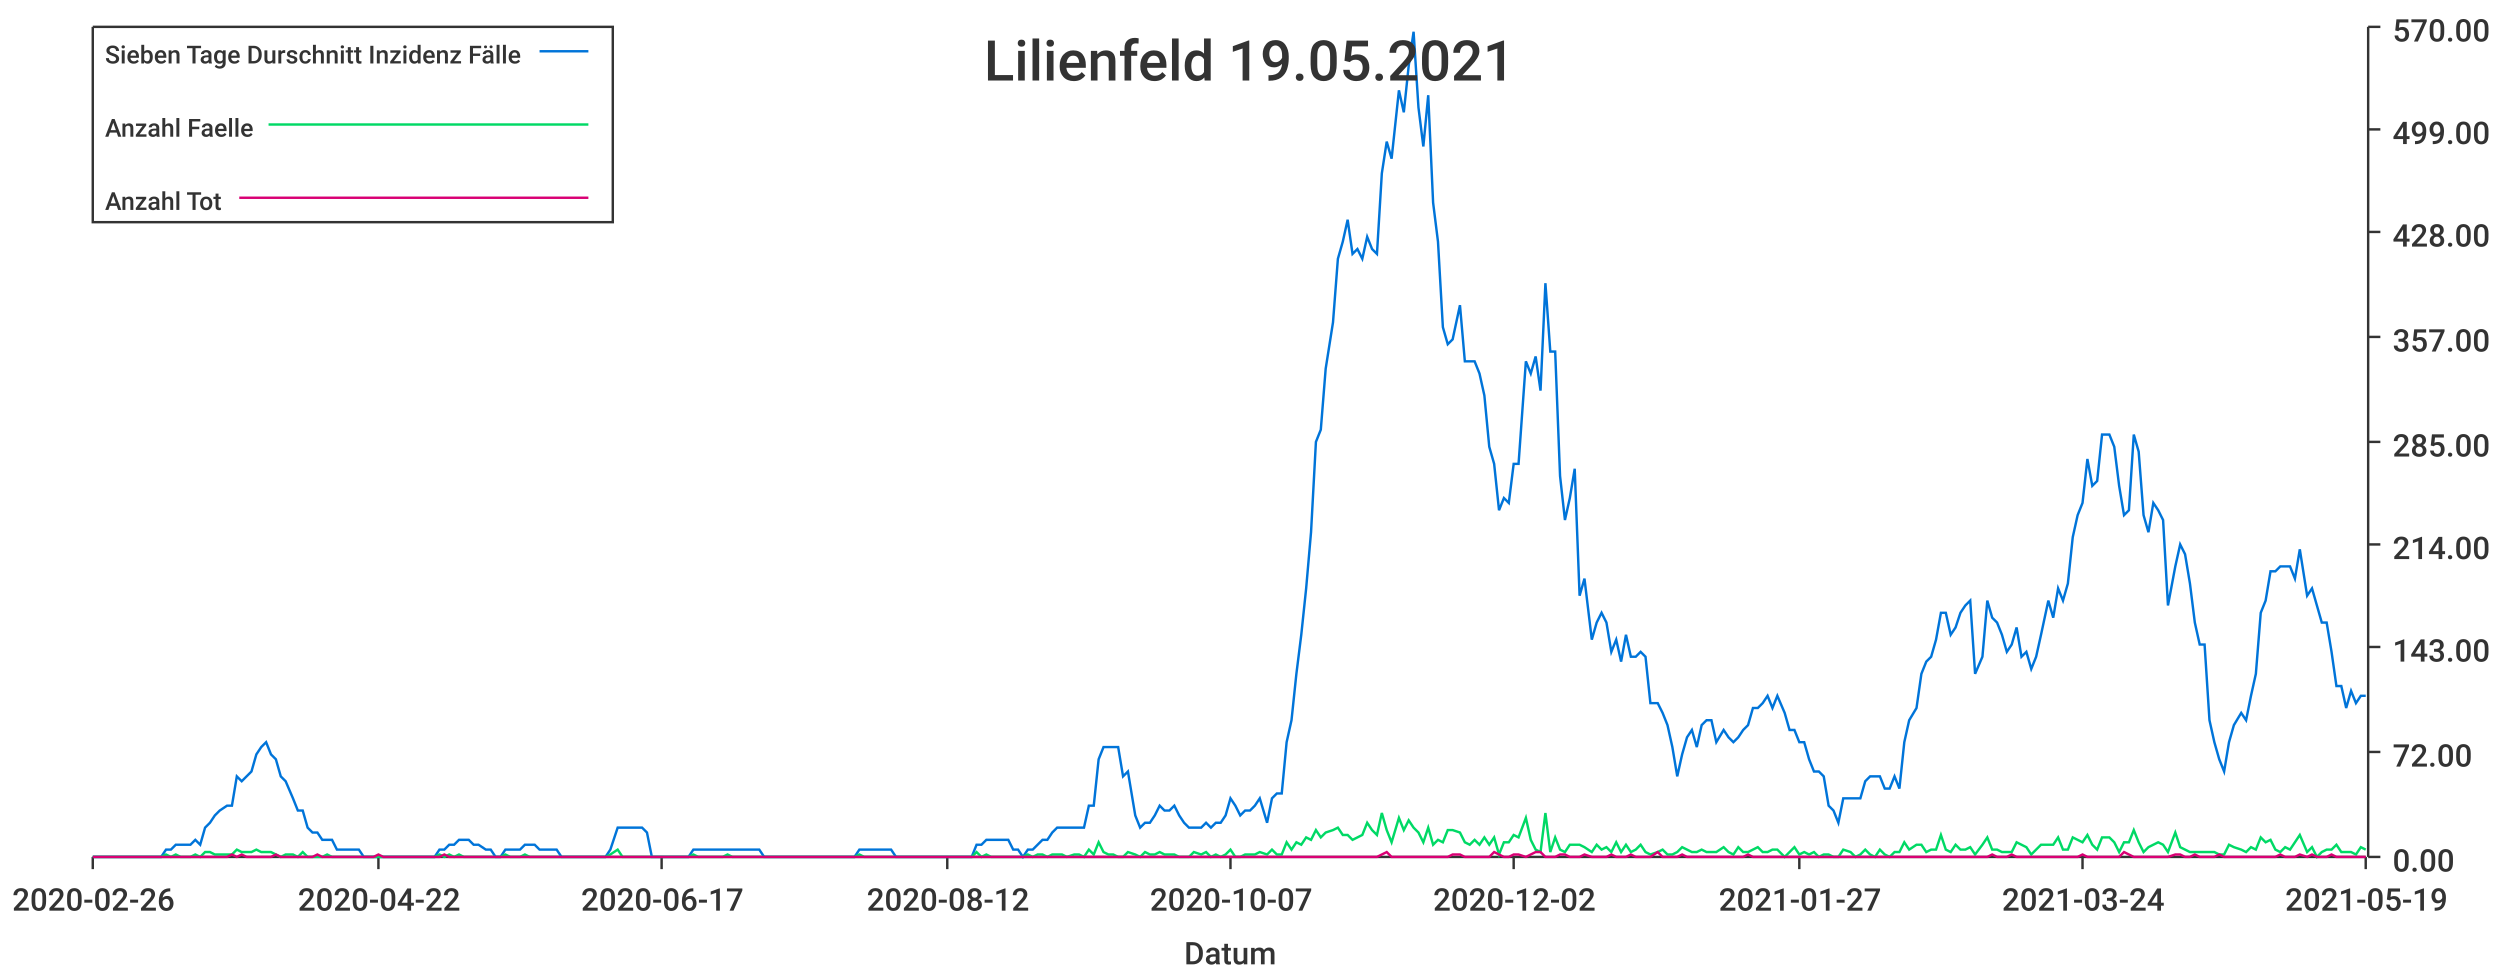
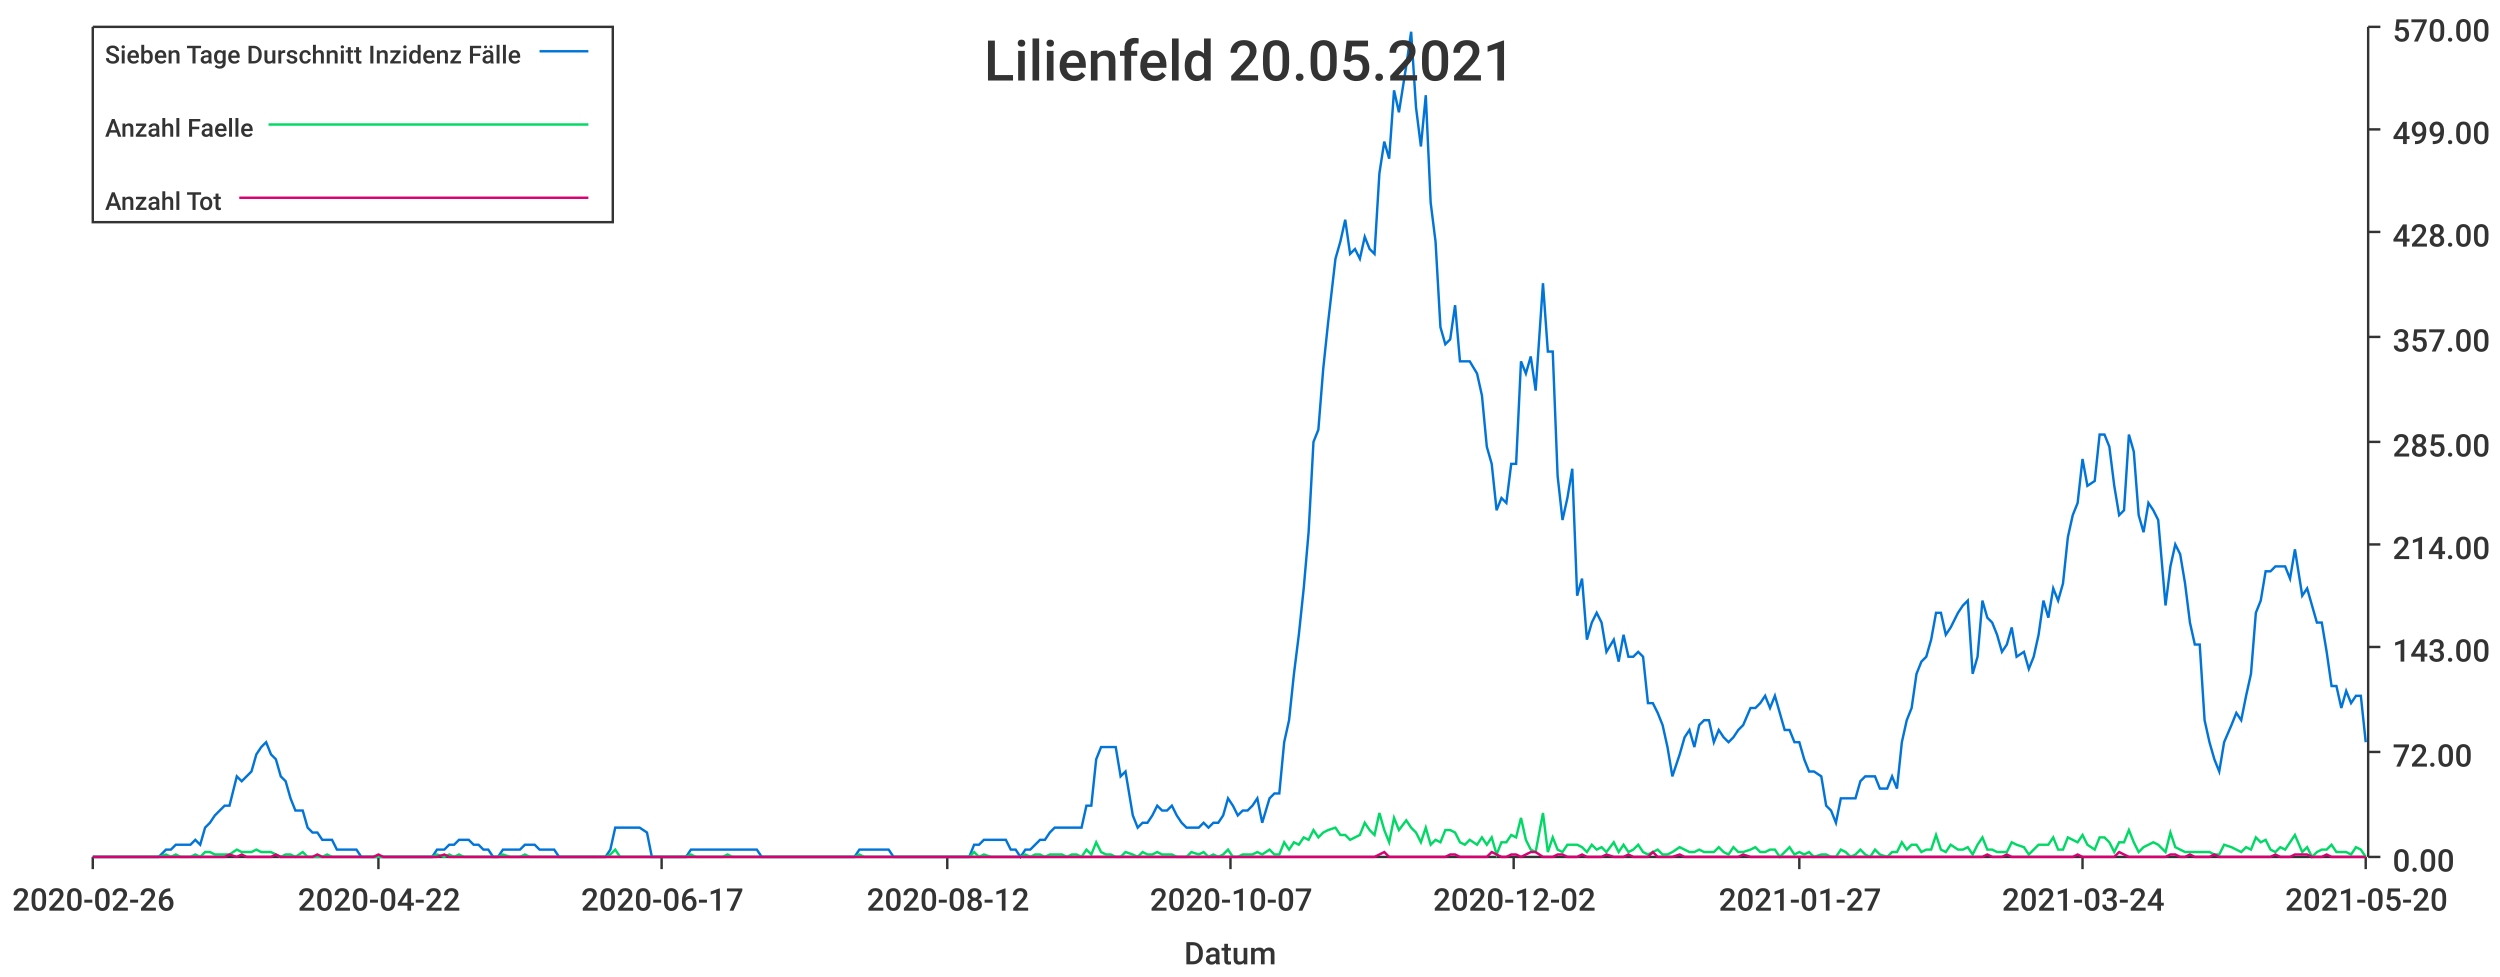
<svg xmlns="http://www.w3.org/2000/svg" width="1024" height="400">\n<path d="M 0 0 L 1024 0 L 1024 400 L 0 400 L 0 0" style="stroke-width:0;stroke:rgba(255,255,255,1.0);fill:rgba(255,255,255,1.0)" />
  <path d="M 38 11 L 969 11 L 969 351 L 38 351 L 38 11" style="stroke-width:0;stroke:rgba(255,255,255,1.0);fill:rgba(255,255,255,1.0)" />
  <path d="M 38 351 L 969 351" style="stroke-width:1;stroke:rgba(51,51,51,1.0);fill:none" />
  <path d="M 38 351 L 38 356" style="stroke-width:1;stroke:rgba(51,51,51,1.0);fill:none" />
  <text x="5" y="373" style="stroke-width:0;stroke:none;fill:rgba(51,51,51,1.0);font-size:12.8px;font-family:'Roboto Medium',sans-serif">2020-02-26</text>
  <path d="M 155 351 L 155 356" style="stroke-width:1;stroke:rgba(51,51,51,1.0);fill:none" />
  <text x="122" y="373" style="stroke-width:0;stroke:none;fill:rgba(51,51,51,1.0);font-size:12.8px;font-family:'Roboto Medium',sans-serif">2020-04-22</text>
  <path d="M 271 351 L 271 356" style="stroke-width:1;stroke:rgba(51,51,51,1.0);fill:none" />
  <text x="238" y="373" style="stroke-width:0;stroke:none;fill:rgba(51,51,51,1.0);font-size:12.8px;font-family:'Roboto Medium',sans-serif">2020-06-17</text>
  <path d="M 388 351 L 388 356" style="stroke-width:1;stroke:rgba(51,51,51,1.0);fill:none" />
  <text x="355" y="373" style="stroke-width:0;stroke:none;fill:rgba(51,51,51,1.0);font-size:12.8px;font-family:'Roboto Medium',sans-serif">2020-08-12</text>
  <path d="M 504 351 L 504 356" style="stroke-width:1;stroke:rgba(51,51,51,1.0);fill:none" />
  <text x="471" y="373" style="stroke-width:0;stroke:none;fill:rgba(51,51,51,1.0);font-size:12.8px;font-family:'Roboto Medium',sans-serif">2020-10-07</text>
  <path d="M 620 351 L 620 356" style="stroke-width:1;stroke:rgba(51,51,51,1.0);fill:none" />
  <text x="587" y="373" style="stroke-width:0;stroke:none;fill:rgba(51,51,51,1.0);font-size:12.8px;font-family:'Roboto Medium',sans-serif">2020-12-02</text>
  <path d="M 737 351 L 737 356" style="stroke-width:1;stroke:rgba(51,51,51,1.0);fill:none" />
  <text x="704" y="373" style="stroke-width:0;stroke:none;fill:rgba(51,51,51,1.0);font-size:12.8px;font-family:'Roboto Medium',sans-serif">2021-01-27</text>
  <path d="M 853 351 L 853 356" style="stroke-width:1;stroke:rgba(51,51,51,1.0);fill:none" />
  <text x="820" y="373" style="stroke-width:0;stroke:none;fill:rgba(51,51,51,1.0);font-size:12.8px;font-family:'Roboto Medium',sans-serif">2021-03-24</text>
  <path d="M 969 351 L 969 356" style="stroke-width:1;stroke:rgba(51,51,51,1.0);fill:none" />
-   <text x="936" y="373" style="stroke-width:0;stroke:none;fill:rgba(51,51,51,1.0);font-size:12.8px;font-family:'Roboto Medium',sans-serif">2021-05-19</text>
+   <text x="936" y="373" style="stroke-width:0;stroke:none;fill:rgba(51,51,51,1.0);font-size:12.8px;font-family:'Roboto Medium',sans-serif">2021-05-20</text>
  <text x="485" y="395" style="stroke-width:0;stroke:none;fill:rgba(51,51,51,1.0);font-size:12.8px;font-family:'Roboto Medium',sans-serif">Datum</text>
  <path d="M 970 351 L 970 11" style="stroke-width:1;stroke:rgba(51,51,51,1.0);fill:none" />
  <path d="M 970 351 L 975 351" style="stroke-width:1;stroke:rgba(51,51,51,1.0);fill:none" />
  <text x="980" y="357" style="stroke-width:0;stroke:none;fill:rgba(51,51,51,1.0);font-size:12.8px;font-family:'Roboto Medium',sans-serif">0.00</text>
  <path d="M 970 308 L 975 308" style="stroke-width:1;stroke:rgba(51,51,51,1.0);fill:none" />
  <text x="980" y="314" style="stroke-width:0;stroke:none;fill:rgba(51,51,51,1.0);font-size:12.8px;font-family:'Roboto Medium',sans-serif">72.00</text>
  <path d="M 970 265 L 975 265" style="stroke-width:1;stroke:rgba(51,51,51,1.0);fill:none" />
  <text x="980" y="271" style="stroke-width:0;stroke:none;fill:rgba(51,51,51,1.0);font-size:12.8px;font-family:'Roboto Medium',sans-serif">143.00</text>
  <path d="M 970 223 L 975 223" style="stroke-width:1;stroke:rgba(51,51,51,1.0);fill:none" />
  <text x="980" y="229" style="stroke-width:0;stroke:none;fill:rgba(51,51,51,1.0);font-size:12.8px;font-family:'Roboto Medium',sans-serif">214.00</text>
  <path d="M 970 181 L 975 181" style="stroke-width:1;stroke:rgba(51,51,51,1.0);fill:none" />
  <text x="980" y="187" style="stroke-width:0;stroke:none;fill:rgba(51,51,51,1.0);font-size:12.8px;font-family:'Roboto Medium',sans-serif">285.00</text>
  <path d="M 970 138 L 975 138" style="stroke-width:1;stroke:rgba(51,51,51,1.0);fill:none" />
  <text x="980" y="144" style="stroke-width:0;stroke:none;fill:rgba(51,51,51,1.0);font-size:12.8px;font-family:'Roboto Medium',sans-serif">357.00</text>
  <path d="M 970 95 L 975 95" style="stroke-width:1;stroke:rgba(51,51,51,1.0);fill:none" />
  <text x="980" y="101" style="stroke-width:0;stroke:none;fill:rgba(51,51,51,1.0);font-size:12.8px;font-family:'Roboto Medium',sans-serif">428.00</text>
  <path d="M 970 53 L 975 53" style="stroke-width:1;stroke:rgba(51,51,51,1.0);fill:none" />
  <text x="980" y="59" style="stroke-width:0;stroke:none;fill:rgba(51,51,51,1.0);font-size:12.8px;font-family:'Roboto Medium',sans-serif">499.00</text>
  <path d="M 970 11 L 975 11" style="stroke-width:1;stroke:rgba(51,51,51,1.0);fill:none" />
  <text x="980" y="17" style="stroke-width:0;stroke:none;fill:rgba(51,51,51,1.0);font-size:12.8px;font-family:'Roboto Medium',sans-serif">570.00</text>
-   <path d="M 38 351 L 41 351 L 43 351 L 45 351 L 47 351 L 49 351 L 51 351 L 53 351 L 55 351 L 57 351 L 59 351 L 61 351 L 63 351 L 66 351 L 68 348 L 70 348 L 72 346 L 74 346 L 76 346 L 78 346 L 80 344 L 82 346 L 84 339 L 86 337 L 88 334 L 90 332 L 93 330 L 95 330 L 97 318 L 99 320 L 101 318 L 103 316 L 105 309 L 107 306 L 109 304 L 111 309 L 113 311 L 115 318 L 117 320 L 120 327 L 122 332 L 124 332 L 126 339 L 128 341 L 130 341 L 132 344 L 134 344 L 136 344 L 138 348 L 140 348 L 142 348 L 144 348 L 147 348 L 149 351 L 151 351 L 153 351 L 155 351 L 157 351 L 159 351 L 161 351 L 163 351 L 165 351 L 167 351 L 169 351 L 171 351 L 174 351 L 176 351 L 178 351 L 180 348 L 182 348 L 184 346 L 186 346 L 188 344 L 190 344 L 192 344 L 194 346 L 196 346 L 199 348 L 201 348 L 203 351 L 205 351 L 207 348 L 209 348 L 211 348 L 213 348 L 215 346 L 217 346 L 219 346 L 221 348 L 223 348 L 226 348 L 228 348 L 230 351 L 232 351 L 234 351 L 236 351 L 238 351 L 240 351 L 242 351 L 244 351 L 246 351 L 248 351 L 250 348 L 253 339 L 255 339 L 257 339 L 259 339 L 261 339 L 263 339 L 265 341 L 267 351 L 269 351 L 271 351 L 273 351 L 275 351 L 277 351 L 280 351 L 282 351 L 284 348 L 286 348 L 288 348 L 290 348 L 292 348 L 294 348 L 296 348 L 298 348 L 300 348 L 302 348 L 304 348 L 307 348 L 309 348 L 311 348 L 313 351 L 315 351 L 317 351 L 319 351 L 321 351 L 323 351 L 325 351 L 327 351 L 329 351 L 332 351 L 334 351 L 336 351 L 338 351 L 340 351 L 342 351 L 344 351 L 346 351 L 348 351 L 350 351 L 352 348 L 354 348 L 356 348 L 359 348 L 361 348 L 363 348 L 365 348 L 367 351 L 369 351 L 371 351 L 373 351 L 375 351 L 377 351 L 379 351 L 381 351 L 383 351 L 386 351 L 388 351 L 390 351 L 392 351 L 394 351 L 396 351 L 398 351 L 400 346 L 402 346 L 404 344 L 406 344 L 408 344 L 410 344 L 413 344 L 415 348 L 417 348 L 419 351 L 421 348 L 423 348 L 425 346 L 427 344 L 429 344 L 431 341 L 433 339 L 435 339 L 437 339 L 440 339 L 442 339 L 444 339 L 446 330 L 448 330 L 450 311 L 452 306 L 454 306 L 456 306 L 458 306 L 460 318 L 462 316 L 465 334 L 467 339 L 469 337 L 471 337 L 473 334 L 475 330 L 477 332 L 479 332 L 481 330 L 483 334 L 485 337 L 487 339 L 489 339 L 492 339 L 494 337 L 496 339 L 498 337 L 500 337 L 502 334 L 504 327 L 506 330 L 508 334 L 510 332 L 512 332 L 514 330 L 516 327 L 519 337 L 521 327 L 523 325 L 525 325 L 527 304 L 529 295 L 531 276 L 533 260 L 535 241 L 537 218 L 539 181 L 541 176 L 543 151 L 546 132 L 548 106 L 550 99 L 552 90 L 554 104 L 556 102 L 558 106 L 560 97 L 562 102 L 564 104 L 566 71 L 568 58 L 570 65 L 573 37 L 575 46 L 577 27 L 579 13 L 581 44 L 583 60 L 585 39 L 587 83 L 589 99 L 591 134 L 593 141 L 595 139 L 598 125 L 600 148 L 602 148 L 604 148 L 606 153 L 608 162 L 610 183 L 612 190 L 614 209 L 616 204 L 618 206 L 620 190 L 622 190 L 625 148 L 627 153 L 629 146 L 631 160 L 633 116 L 635 144 L 637 144 L 639 195 L 641 213 L 643 204 L 645 192 L 647 244 L 649 237 L 652 262 L 654 255 L 656 251 L 658 255 L 660 267 L 662 262 L 664 271 L 666 260 L 668 269 L 670 269 L 672 267 L 674 269 L 676 288 L 679 288 L 681 292 L 683 297 L 685 306 L 687 318 L 689 309 L 691 302 L 693 299 L 695 306 L 697 297 L 699 295 L 701 295 L 703 304 L 706 299 L 708 302 L 710 304 L 712 302 L 714 299 L 716 297 L 718 290 L 720 290 L 722 288 L 724 285 L 726 290 L 728 285 L 731 292 L 733 299 L 735 299 L 737 304 L 739 304 L 741 311 L 743 316 L 745 316 L 747 318 L 749 330 L 751 332 L 753 337 L 755 327 L 758 327 L 760 327 L 762 327 L 764 320 L 766 318 L 768 318 L 770 318 L 772 323 L 774 323 L 776 318 L 778 323 L 780 304 L 782 295 L 785 290 L 787 276 L 789 271 L 791 269 L 793 262 L 795 251 L 797 251 L 799 260 L 801 257 L 803 251 L 805 248 L 807 246 L 809 276 L 812 269 L 814 246 L 816 253 L 818 255 L 820 260 L 822 267 L 824 264 L 826 257 L 828 269 L 830 267 L 832 274 L 834 269 L 836 260 L 839 246 L 841 253 L 843 241 L 845 246 L 847 239 L 849 220 L 851 211 L 853 206 L 855 188 L 857 199 L 859 197 L 861 178 L 864 178 L 866 183 L 868 199 L 870 211 L 872 209 L 874 178 L 876 185 L 878 211 L 880 218 L 882 206 L 884 209 L 886 213 L 888 248 L 891 232 L 893 223 L 895 227 L 897 239 L 899 255 L 901 264 L 903 264 L 905 295 L 907 304 L 909 311 L 911 316 L 913 304 L 915 297 L 918 292 L 920 295 L 922 285 L 924 276 L 926 251 L 928 246 L 930 234 L 932 234 L 934 232 L 936 232 L 938 232 L 940 237 L 942 225 L 945 244 L 947 241 L 949 248 L 951 255 L 953 255 L 955 267 L 957 281 L 959 281 L 961 290 L 963 283 L 965 288 L 967 285 L 969 285" style="stroke-width:1;stroke:rgba(0,116,217,1.0);fill:none" />
-   <path d="M 38 351 L 41 351 L 43 351 L 45 351 L 47 351 L 49 351 L 51 351 L 53 351 L 55 351 L 57 351 L 59 351 L 61 351 L 63 351 L 66 351 L 68 350 L 70 351 L 72 350 L 74 351 L 76 351 L 78 351 L 80 350 L 82 351 L 84 349 L 86 349 L 88 350 L 90 350 L 93 350 L 95 350 L 97 348 L 99 349 L 101 349 L 103 349 L 105 348 L 107 349 L 109 349 L 111 349 L 113 350 L 115 351 L 117 350 L 120 350 L 122 351 L 124 349 L 126 351 L 128 351 L 130 351 L 132 351 L 134 350 L 136 351 L 138 351 L 140 351 L 142 351 L 144 351 L 147 351 L 149 351 L 151 351 L 153 351 L 155 351 L 157 351 L 159 351 L 161 351 L 163 351 L 165 351 L 167 351 L 169 351 L 171 351 L 174 351 L 176 351 L 178 351 L 180 350 L 182 351 L 184 350 L 186 351 L 188 350 L 190 351 L 192 351 L 194 351 L 196 351 L 199 351 L 201 351 L 203 351 L 205 351 L 207 350 L 209 351 L 211 351 L 213 351 L 215 350 L 217 351 L 219 351 L 221 351 L 223 351 L 226 351 L 228 351 L 230 351 L 232 351 L 234 351 L 236 351 L 238 351 L 240 351 L 242 351 L 244 351 L 246 351 L 248 351 L 250 350 L 253 348 L 255 351 L 257 351 L 259 351 L 261 351 L 263 351 L 265 351 L 267 351 L 269 351 L 271 351 L 273 351 L 275 351 L 277 351 L 280 351 L 282 351 L 284 350 L 286 351 L 288 351 L 290 351 L 292 351 L 294 351 L 296 351 L 298 350 L 300 351 L 302 351 L 304 351 L 307 351 L 309 351 L 311 351 L 313 351 L 315 351 L 317 351 L 319 351 L 321 351 L 323 351 L 325 351 L 327 351 L 329 351 L 332 351 L 334 351 L 336 351 L 338 351 L 340 351 L 342 351 L 344 351 L 346 351 L 348 351 L 350 351 L 352 350 L 354 351 L 356 351 L 359 351 L 361 351 L 363 351 L 365 351 L 367 351 L 369 351 L 371 351 L 373 351 L 375 351 L 377 351 L 379 351 L 381 351 L 383 351 L 386 351 L 388 351 L 390 351 L 392 351 L 394 351 L 396 351 L 398 351 L 400 349 L 402 351 L 404 350 L 406 351 L 408 351 L 410 351 L 413 351 L 415 351 L 417 351 L 419 351 L 421 350 L 423 351 L 425 350 L 427 350 L 429 351 L 431 350 L 433 350 L 435 350 L 437 351 L 440 350 L 442 350 L 444 351 L 446 348 L 448 350 L 450 345 L 452 349 L 454 350 L 456 350 L 458 351 L 460 351 L 462 349 L 465 350 L 467 351 L 469 349 L 471 350 L 473 350 L 475 349 L 477 350 L 479 350 L 481 350 L 483 351 L 485 351 L 487 351 L 489 349 L 492 350 L 494 349 L 496 351 L 498 350 L 500 351 L 502 350 L 504 348 L 506 351 L 508 351 L 510 350 L 512 350 L 514 350 L 516 349 L 519 350 L 521 348 L 523 350 L 525 350 L 527 345 L 529 348 L 531 345 L 533 346 L 535 343 L 537 344 L 539 340 L 541 343 L 543 341 L 546 340 L 548 339 L 550 342 L 552 342 L 554 344 L 556 343 L 558 342 L 560 337 L 562 340 L 564 342 L 566 333 L 568 340 L 570 345 L 573 335 L 575 340 L 577 336 L 579 339 L 581 341 L 583 345 L 585 339 L 587 346 L 589 344 L 591 345 L 593 340 L 595 340 L 598 341 L 600 345 L 602 346 L 604 344 L 606 346 L 608 343 L 610 346 L 612 343 L 614 350 L 616 345 L 618 345 L 620 342 L 622 343 L 625 335 L 627 344 L 629 348 L 631 349 L 633 333 L 635 349 L 637 343 L 639 348 L 641 349 L 643 346 L 645 346 L 647 346 L 649 347 L 652 349 L 654 346 L 656 348 L 658 347 L 660 349 L 662 345 L 664 349 L 666 346 L 668 349 L 670 348 L 672 346 L 674 349 L 676 350 L 679 349 L 681 348 L 683 350 L 685 350 L 687 349 L 689 347 L 691 348 L 693 349 L 695 349 L 697 348 L 699 349 L 701 349 L 703 349 L 706 347 L 708 349 L 710 350 L 712 347 L 714 349 L 716 349 L 718 348 L 720 347 L 722 349 L 724 349 L 726 348 L 728 348 L 731 351 L 733 349 L 735 347 L 737 350 L 739 349 L 741 350 L 743 349 L 745 351 L 747 350 L 749 350 L 751 351 L 753 351 L 755 348 L 758 349 L 760 351 L 762 350 L 764 348 L 766 350 L 768 351 L 770 348 L 772 350 L 774 351 L 776 349 L 778 349 L 780 345 L 782 348 L 785 346 L 787 346 L 789 349 L 791 348 L 793 348 L 795 342 L 797 348 L 799 349 L 801 346 L 803 348 L 805 348 L 807 347 L 809 350 L 812 346 L 814 343 L 816 348 L 818 348 L 820 349 L 822 349 L 824 349 L 826 345 L 828 346 L 830 347 L 832 350 L 834 348 L 836 346 L 839 346 L 841 346 L 843 343 L 845 348 L 847 348 L 849 343 L 851 344 L 853 345 L 855 342 L 857 346 L 859 348 L 861 343 L 864 343 L 866 345 L 868 349 L 870 345 L 872 345 L 874 340 L 876 345 L 878 349 L 880 347 L 882 346 L 884 345 L 886 346 L 888 349 L 891 341 L 893 347 L 895 348 L 897 349 L 899 349 L 901 349 L 903 349 L 905 349 L 907 349 L 909 350 L 911 350 L 913 346 L 915 347 L 918 348 L 920 349 L 922 347 L 924 348 L 926 343 L 928 345 L 930 344 L 932 348 L 934 349 L 936 347 L 938 348 L 940 345 L 942 342 L 945 349 L 947 347 L 949 351 L 951 349 L 953 348 L 955 348 L 957 346 L 959 349 L 961 349 L 963 349 L 965 350 L 967 347 L 969 348" style="stroke-width:1;stroke:rgba(0,217,101,1.0);fill:none" />
-   <path d="M 38 351 L 41 351 L 43 351 L 45 351 L 47 351 L 49 351 L 51 351 L 53 351 L 55 351 L 57 351 L 59 351 L 61 351 L 63 351 L 66 351 L 68 351 L 70 351 L 72 351 L 74 351 L 76 351 L 78 351 L 80 351 L 82 351 L 84 351 L 86 351 L 88 351 L 90 351 L 93 351 L 95 350 L 97 351 L 99 350 L 101 351 L 103 351 L 105 351 L 107 351 L 109 351 L 111 351 L 113 350 L 115 351 L 117 351 L 120 351 L 122 351 L 124 351 L 126 351 L 128 351 L 130 350 L 132 351 L 134 351 L 136 351 L 138 351 L 140 351 L 142 351 L 144 351 L 147 351 L 149 351 L 151 351 L 153 351 L 155 350 L 157 351 L 159 351 L 161 351 L 163 351 L 165 351 L 167 351 L 169 351 L 171 351 L 174 351 L 176 351 L 178 351 L 180 351 L 182 350 L 184 351 L 186 351 L 188 351 L 190 351 L 192 351 L 194 351 L 196 351 L 199 351 L 201 351 L 203 351 L 205 351 L 207 351 L 209 351 L 211 351 L 213 351 L 215 351 L 217 351 L 219 351 L 221 351 L 223 351 L 226 351 L 228 351 L 230 351 L 232 351 L 234 351 L 236 351 L 238 351 L 240 351 L 242 351 L 244 351 L 246 351 L 248 351 L 250 351 L 253 351 L 255 351 L 257 351 L 259 351 L 261 351 L 263 351 L 265 351 L 267 351 L 269 351 L 271 351 L 273 351 L 275 351 L 277 351 L 280 351 L 282 351 L 284 351 L 286 351 L 288 351 L 290 351 L 292 351 L 294 351 L 296 351 L 298 351 L 300 351 L 302 351 L 304 351 L 307 351 L 309 351 L 311 351 L 313 351 L 315 351 L 317 351 L 319 351 L 321 351 L 323 351 L 325 351 L 327 351 L 329 351 L 332 351 L 334 351 L 336 351 L 338 351 L 340 351 L 342 351 L 344 351 L 346 351 L 348 351 L 350 351 L 352 351 L 354 351 L 356 351 L 359 351 L 361 351 L 363 351 L 365 351 L 367 351 L 369 351 L 371 351 L 373 351 L 375 351 L 377 351 L 379 351 L 381 351 L 383 351 L 386 351 L 388 351 L 390 351 L 392 351 L 394 351 L 396 351 L 398 351 L 400 351 L 402 351 L 404 351 L 406 351 L 408 351 L 410 351 L 413 351 L 415 351 L 417 351 L 419 351 L 421 351 L 423 351 L 425 351 L 427 351 L 429 351 L 431 351 L 433 351 L 435 351 L 437 351 L 440 351 L 442 351 L 444 351 L 446 351 L 448 351 L 450 351 L 452 351 L 454 351 L 456 351 L 458 351 L 460 351 L 462 351 L 465 351 L 467 351 L 469 351 L 471 351 L 473 351 L 475 351 L 477 351 L 479 351 L 481 351 L 483 351 L 485 351 L 487 351 L 489 351 L 492 351 L 494 351 L 496 351 L 498 351 L 500 351 L 502 351 L 504 351 L 506 351 L 508 351 L 510 351 L 512 351 L 514 351 L 516 351 L 519 351 L 521 351 L 523 351 L 525 351 L 527 351 L 529 351 L 531 351 L 533 351 L 535 351 L 537 351 L 539 351 L 541 351 L 543 351 L 546 351 L 548 351 L 550 351 L 552 351 L 554 351 L 556 351 L 558 351 L 560 351 L 562 351 L 564 351 L 566 350 L 568 349 L 570 351 L 573 351 L 575 351 L 577 351 L 579 351 L 581 351 L 583 351 L 585 351 L 587 351 L 589 351 L 591 351 L 593 351 L 595 350 L 598 350 L 600 351 L 602 351 L 604 351 L 606 351 L 608 351 L 610 351 L 612 349 L 614 350 L 616 351 L 618 351 L 620 350 L 622 350 L 625 351 L 627 350 L 629 349 L 631 349 L 633 351 L 635 351 L 637 351 L 639 350 L 641 350 L 643 351 L 645 351 L 647 351 L 649 350 L 652 351 L 654 351 L 656 351 L 658 351 L 660 350 L 662 351 L 664 351 L 666 351 L 668 350 L 670 351 L 672 351 L 674 351 L 676 351 L 679 349 L 681 351 L 683 351 L 685 351 L 687 351 L 689 350 L 691 351 L 693 351 L 695 351 L 697 351 L 699 351 L 701 351 L 703 351 L 706 351 L 708 351 L 710 351 L 712 351 L 714 351 L 716 350 L 718 351 L 720 351 L 722 351 L 724 351 L 726 351 L 728 351 L 731 351 L 733 351 L 735 351 L 737 351 L 739 351 L 741 351 L 743 351 L 745 351 L 747 351 L 749 351 L 751 351 L 753 351 L 755 351 L 758 351 L 760 351 L 762 351 L 764 351 L 766 351 L 768 351 L 770 351 L 772 351 L 774 351 L 776 351 L 778 351 L 780 351 L 782 351 L 785 351 L 787 351 L 789 351 L 791 351 L 793 351 L 795 351 L 797 351 L 799 351 L 801 351 L 803 351 L 805 351 L 807 351 L 809 351 L 812 351 L 814 351 L 816 350 L 818 351 L 820 351 L 822 351 L 824 350 L 826 351 L 828 351 L 830 351 L 832 351 L 834 351 L 836 351 L 839 351 L 841 351 L 843 351 L 845 351 L 847 351 L 849 351 L 851 351 L 853 350 L 855 351 L 857 351 L 859 351 L 861 351 L 864 351 L 866 351 L 868 351 L 870 349 L 872 350 L 874 351 L 876 351 L 878 351 L 880 351 L 882 351 L 884 351 L 886 351 L 888 351 L 891 350 L 893 350 L 895 351 L 897 351 L 899 350 L 901 351 L 903 351 L 905 351 L 907 351 L 909 350 L 911 351 L 913 351 L 915 351 L 918 351 L 920 351 L 922 351 L 924 351 L 926 351 L 928 351 L 930 351 L 932 351 L 934 350 L 936 351 L 938 351 L 940 351 L 942 350 L 945 351 L 947 350 L 949 351 L 951 351 L 953 351 L 955 350 L 957 351 L 959 351 L 961 351 L 963 351 L 965 351 L 967 351 L 969 351" style="stroke-width:1;stroke:rgba(217,0,116,1.0);fill:none" />
-   <text x="403" y="33" style="stroke-width:0;stroke:none;fill:rgba(51,51,51,1.0);font-size:23.0px;font-family:'Roboto Medium',sans-serif">Lilienfeld 19.05.2021</text>
+   <path d="M 38 351 L 41 351 L 43 351 L 45 351 L 47 351 L 49 351 L 51 351 L 53 351 L 55 351 L 57 351 L 59 351 L 61 351 L 63 351 L 65 351 L 68 348 L 70 348 L 72 346 L 74 346 L 76 346 L 78 346 L 80 344 L 82 346 L 84 339 L 86 337 L 88 334 L 90 332 L 92 330 L 94 330 L 97 318 L 99 320 L 101 318 L 103 316 L 105 309 L 107 306 L 109 304 L 111 309 L 113 311 L 115 318 L 117 320 L 119 327 L 121 332 L 124 332 L 126 339 L 128 341 L 130 341 L 132 344 L 134 344 L 136 344 L 138 348 L 140 348 L 142 348 L 144 348 L 146 348 L 148 351 L 150 351 L 153 351 L 155 351 L 157 351 L 159 351 L 161 351 L 163 351 L 165 351 L 167 351 L 169 351 L 171 351 L 173 351 L 175 351 L 177 351 L 179 348 L 182 348 L 184 346 L 186 346 L 188 344 L 190 344 L 192 344 L 194 346 L 196 346 L 198 348 L 200 348 L 202 351 L 204 351 L 206 348 L 209 348 L 211 348 L 213 348 L 215 346 L 217 346 L 219 346 L 221 348 L 223 348 L 225 348 L 227 348 L 229 351 L 231 351 L 233 351 L 235 351 L 238 351 L 240 351 L 242 351 L 244 351 L 246 351 L 248 351 L 250 348 L 252 339 L 254 339 L 256 339 L 258 339 L 260 339 L 262 339 L 265 341 L 267 351 L 269 351 L 271 351 L 273 351 L 275 351 L 277 351 L 279 351 L 281 351 L 283 348 L 285 348 L 287 348 L 289 348 L 291 348 L 294 348 L 296 348 L 298 348 L 300 348 L 302 348 L 304 348 L 306 348 L 308 348 L 310 348 L 312 351 L 314 351 L 316 351 L 318 351 L 320 351 L 323 351 L 325 351 L 327 351 L 329 351 L 331 351 L 333 351 L 335 351 L 337 351 L 339 351 L 341 351 L 343 351 L 345 351 L 347 351 L 350 351 L 352 348 L 354 348 L 356 348 L 358 348 L 360 348 L 362 348 L 364 348 L 366 351 L 368 351 L 370 351 L 372 351 L 374 351 L 376 351 L 379 351 L 381 351 L 383 351 L 385 351 L 387 351 L 389 351 L 391 351 L 393 351 L 395 351 L 397 351 L 399 346 L 401 346 L 403 344 L 406 344 L 408 344 L 410 344 L 412 344 L 414 348 L 416 348 L 418 351 L 420 348 L 422 348 L 424 346 L 426 344 L 428 344 L 430 341 L 432 339 L 435 339 L 437 339 L 439 339 L 441 339 L 443 339 L 445 330 L 447 330 L 449 311 L 451 306 L 453 306 L 455 306 L 457 306 L 459 318 L 461 316 L 464 334 L 466 339 L 468 337 L 470 337 L 472 334 L 474 330 L 476 332 L 478 332 L 480 330 L 482 334 L 484 337 L 486 339 L 488 339 L 491 339 L 493 337 L 495 339 L 497 337 L 499 337 L 501 334 L 503 327 L 505 330 L 507 334 L 509 332 L 511 332 L 513 330 L 515 327 L 517 337 L 520 327 L 522 325 L 524 325 L 526 304 L 528 295 L 530 276 L 532 260 L 534 241 L 536 218 L 538 181 L 540 176 L 542 151 L 544 132 L 547 106 L 549 99 L 551 90 L 553 104 L 555 102 L 557 106 L 559 97 L 561 102 L 563 104 L 565 71 L 567 58 L 569 65 L 571 37 L 573 46 L 576 27 L 578 13 L 580 44 L 582 60 L 584 39 L 586 83 L 588 99 L 590 134 L 592 141 L 594 139 L 596 125 L 598 148 L 600 148 L 602 148 L 605 153 L 607 162 L 609 183 L 611 190 L 613 209 L 615 204 L 617 206 L 619 190 L 621 190 L 623 148 L 625 153 L 627 146 L 629 160 L 632 116 L 634 144 L 636 144 L 638 195 L 640 213 L 642 204 L 644 192 L 646 244 L 648 237 L 650 262 L 652 255 L 654 251 L 656 255 L 658 267 L 661 262 L 663 271 L 665 260 L 667 269 L 669 269 L 671 267 L 673 269 L 675 288 L 677 288 L 679 292 L 681 297 L 683 306 L 685 318 L 688 309 L 690 302 L 692 299 L 694 306 L 696 297 L 698 295 L 700 295 L 702 304 L 704 299 L 706 302 L 708 304 L 710 302 L 712 299 L 714 297 L 717 290 L 719 290 L 721 288 L 723 285 L 725 290 L 727 285 L 729 292 L 731 299 L 733 299 L 735 304 L 737 304 L 739 311 L 741 316 L 743 316 L 746 318 L 748 330 L 750 332 L 752 337 L 754 327 L 756 327 L 758 327 L 760 327 L 762 320 L 764 318 L 766 318 L 768 318 L 770 323 L 773 323 L 775 318 L 777 323 L 779 304 L 781 295 L 783 290 L 785 276 L 787 271 L 789 269 L 791 262 L 793 251 L 795 251 L 797 260 L 799 257 L 802 251 L 804 248 L 806 246 L 808 276 L 810 269 L 812 246 L 814 253 L 816 255 L 818 260 L 820 267 L 822 264 L 824 257 L 826 269 L 829 267 L 831 274 L 833 269 L 835 260 L 837 246 L 839 253 L 841 241 L 843 246 L 845 239 L 847 220 L 849 211 L 851 206 L 853 188 L 855 199 L 858 197 L 860 178 L 862 178 L 864 183 L 866 199 L 868 211 L 870 209 L 872 178 L 874 185 L 876 211 L 878 218 L 880 206 L 882 209 L 884 213 L 887 248 L 889 232 L 891 223 L 893 227 L 895 239 L 897 255 L 899 264 L 901 264 L 903 295 L 905 304 L 907 311 L 909 316 L 911 304 L 914 297 L 916 292 L 918 295 L 920 285 L 922 276 L 924 251 L 926 246 L 928 234 L 930 234 L 932 232 L 934 232 L 936 232 L 938 237 L 940 225 L 943 244 L 945 241 L 947 248 L 949 255 L 951 255 L 953 267 L 955 281 L 957 281 L 959 290 L 961 283 L 963 288 L 965 285 L 967 285 L 969 304" style="stroke-width:1;stroke:rgba(0,116,217,1.0);fill:none" />
+   <path d="M 38 351 L 41 351 L 43 351 L 45 351 L 47 351 L 49 351 L 51 351 L 53 351 L 55 351 L 57 351 L 59 351 L 61 351 L 63 351 L 65 351 L 68 350 L 70 351 L 72 350 L 74 351 L 76 351 L 78 351 L 80 350 L 82 351 L 84 349 L 86 349 L 88 350 L 90 350 L 92 350 L 94 350 L 97 348 L 99 349 L 101 349 L 103 349 L 105 348 L 107 349 L 109 349 L 111 349 L 113 350 L 115 351 L 117 350 L 119 350 L 121 351 L 124 349 L 126 351 L 128 351 L 130 351 L 132 351 L 134 350 L 136 351 L 138 351 L 140 351 L 142 351 L 144 351 L 146 351 L 148 351 L 150 351 L 153 351 L 155 351 L 157 351 L 159 351 L 161 351 L 163 351 L 165 351 L 167 351 L 169 351 L 171 351 L 173 351 L 175 351 L 177 351 L 179 350 L 182 351 L 184 350 L 186 351 L 188 350 L 190 351 L 192 351 L 194 351 L 196 351 L 198 351 L 200 351 L 202 351 L 204 351 L 206 350 L 209 351 L 211 351 L 213 351 L 215 350 L 217 351 L 219 351 L 221 351 L 223 351 L 225 351 L 227 351 L 229 351 L 231 351 L 233 351 L 235 351 L 238 351 L 240 351 L 242 351 L 244 351 L 246 351 L 248 351 L 250 350 L 252 348 L 254 351 L 256 351 L 258 351 L 260 351 L 262 351 L 265 351 L 267 351 L 269 351 L 271 351 L 273 351 L 275 351 L 277 351 L 279 351 L 281 351 L 283 350 L 285 351 L 287 351 L 289 351 L 291 351 L 294 351 L 296 351 L 298 350 L 300 351 L 302 351 L 304 351 L 306 351 L 308 351 L 310 351 L 312 351 L 314 351 L 316 351 L 318 351 L 320 351 L 323 351 L 325 351 L 327 351 L 329 351 L 331 351 L 333 351 L 335 351 L 337 351 L 339 351 L 341 351 L 343 351 L 345 351 L 347 351 L 350 351 L 352 350 L 354 351 L 356 351 L 358 351 L 360 351 L 362 351 L 364 351 L 366 351 L 368 351 L 370 351 L 372 351 L 374 351 L 376 351 L 379 351 L 381 351 L 383 351 L 385 351 L 387 351 L 389 351 L 391 351 L 393 351 L 395 351 L 397 351 L 399 349 L 401 351 L 403 350 L 406 351 L 408 351 L 410 351 L 412 351 L 414 351 L 416 351 L 418 351 L 420 350 L 422 351 L 424 350 L 426 350 L 428 351 L 430 350 L 432 350 L 435 350 L 437 351 L 439 350 L 441 350 L 443 351 L 445 348 L 447 350 L 449 345 L 451 349 L 453 350 L 455 350 L 457 351 L 459 351 L 461 349 L 464 350 L 466 351 L 468 349 L 470 350 L 472 350 L 474 349 L 476 350 L 478 350 L 480 350 L 482 351 L 484 351 L 486 351 L 488 349 L 491 350 L 493 349 L 495 351 L 497 350 L 499 351 L 501 350 L 503 348 L 505 351 L 507 351 L 509 350 L 511 350 L 513 350 L 515 349 L 517 350 L 520 348 L 522 350 L 524 350 L 526 345 L 528 348 L 530 345 L 532 346 L 534 343 L 536 344 L 538 340 L 540 343 L 542 341 L 544 340 L 547 339 L 549 342 L 551 342 L 553 344 L 555 343 L 557 342 L 559 337 L 561 340 L 563 342 L 565 333 L 567 340 L 569 345 L 571 335 L 573 340 L 576 336 L 578 339 L 580 341 L 582 345 L 584 339 L 586 346 L 588 344 L 590 345 L 592 340 L 594 340 L 596 341 L 598 345 L 600 346 L 602 344 L 605 346 L 607 343 L 609 346 L 611 343 L 613 350 L 615 345 L 617 345 L 619 342 L 621 343 L 623 335 L 625 344 L 627 348 L 629 349 L 632 333 L 634 349 L 636 343 L 638 348 L 640 349 L 642 346 L 644 346 L 646 346 L 648 347 L 650 349 L 652 346 L 654 348 L 656 347 L 658 349 L 661 345 L 663 349 L 665 346 L 667 349 L 669 348 L 671 346 L 673 349 L 675 350 L 677 349 L 679 348 L 681 350 L 683 350 L 685 349 L 688 347 L 690 348 L 692 349 L 694 349 L 696 348 L 698 349 L 700 349 L 702 349 L 704 347 L 706 349 L 708 350 L 710 347 L 712 349 L 714 349 L 717 348 L 719 347 L 721 349 L 723 349 L 725 348 L 727 348 L 729 351 L 731 349 L 733 347 L 735 350 L 737 349 L 739 350 L 741 349 L 743 351 L 746 350 L 748 350 L 750 351 L 752 351 L 754 348 L 756 349 L 758 351 L 760 350 L 762 348 L 764 350 L 766 351 L 768 348 L 770 350 L 773 351 L 775 349 L 777 349 L 779 345 L 781 348 L 783 346 L 785 346 L 787 349 L 789 348 L 791 348 L 793 342 L 795 348 L 797 349 L 799 346 L 802 348 L 804 348 L 806 347 L 808 350 L 810 346 L 812 343 L 814 348 L 816 348 L 818 349 L 820 349 L 822 349 L 824 345 L 826 346 L 829 347 L 831 350 L 833 348 L 835 346 L 837 346 L 839 346 L 841 343 L 843 348 L 845 348 L 847 343 L 849 344 L 851 345 L 853 342 L 855 346 L 858 348 L 860 343 L 862 343 L 864 345 L 866 349 L 868 345 L 870 345 L 872 340 L 874 345 L 876 349 L 878 347 L 880 346 L 882 345 L 884 346 L 887 349 L 889 341 L 891 347 L 893 348 L 895 349 L 897 349 L 899 349 L 901 349 L 903 349 L 905 349 L 907 350 L 909 350 L 911 346 L 914 347 L 916 348 L 918 349 L 920 347 L 922 348 L 924 343 L 926 345 L 928 344 L 930 348 L 932 349 L 934 347 L 936 348 L 938 345 L 940 342 L 943 349 L 945 347 L 947 351 L 949 349 L 951 348 L 953 348 L 955 346 L 957 349 L 959 349 L 961 349 L 963 350 L 965 347 L 967 348 L 969 351" style="stroke-width:1;stroke:rgba(0,217,101,1.0);fill:none" />
+   <path d="M 38 351 L 41 351 L 43 351 L 45 351 L 47 351 L 49 351 L 51 351 L 53 351 L 55 351 L 57 351 L 59 351 L 61 351 L 63 351 L 65 351 L 68 351 L 70 351 L 72 351 L 74 351 L 76 351 L 78 351 L 80 351 L 82 351 L 84 351 L 86 351 L 88 351 L 90 351 L 92 351 L 94 350 L 97 351 L 99 350 L 101 351 L 103 351 L 105 351 L 107 351 L 109 351 L 111 351 L 113 350 L 115 351 L 117 351 L 119 351 L 121 351 L 124 351 L 126 351 L 128 351 L 130 350 L 132 351 L 134 351 L 136 351 L 138 351 L 140 351 L 142 351 L 144 351 L 146 351 L 148 351 L 150 351 L 153 351 L 155 350 L 157 351 L 159 351 L 161 351 L 163 351 L 165 351 L 167 351 L 169 351 L 171 351 L 173 351 L 175 351 L 177 351 L 179 351 L 182 350 L 184 351 L 186 351 L 188 351 L 190 351 L 192 351 L 194 351 L 196 351 L 198 351 L 200 351 L 202 351 L 204 351 L 206 351 L 209 351 L 211 351 L 213 351 L 215 351 L 217 351 L 219 351 L 221 351 L 223 351 L 225 351 L 227 351 L 229 351 L 231 351 L 233 351 L 235 351 L 238 351 L 240 351 L 242 351 L 244 351 L 246 351 L 248 351 L 250 351 L 252 351 L 254 351 L 256 351 L 258 351 L 260 351 L 262 351 L 265 351 L 267 351 L 269 351 L 271 351 L 273 351 L 275 351 L 277 351 L 279 351 L 281 351 L 283 351 L 285 351 L 287 351 L 289 351 L 291 351 L 294 351 L 296 351 L 298 351 L 300 351 L 302 351 L 304 351 L 306 351 L 308 351 L 310 351 L 312 351 L 314 351 L 316 351 L 318 351 L 320 351 L 323 351 L 325 351 L 327 351 L 329 351 L 331 351 L 333 351 L 335 351 L 337 351 L 339 351 L 341 351 L 343 351 L 345 351 L 347 351 L 350 351 L 352 351 L 354 351 L 356 351 L 358 351 L 360 351 L 362 351 L 364 351 L 366 351 L 368 351 L 370 351 L 372 351 L 374 351 L 376 351 L 379 351 L 381 351 L 383 351 L 385 351 L 387 351 L 389 351 L 391 351 L 393 351 L 395 351 L 397 351 L 399 351 L 401 351 L 403 351 L 406 351 L 408 351 L 410 351 L 412 351 L 414 351 L 416 351 L 418 351 L 420 351 L 422 351 L 424 351 L 426 351 L 428 351 L 430 351 L 432 351 L 435 351 L 437 351 L 439 351 L 441 351 L 443 351 L 445 351 L 447 351 L 449 351 L 451 351 L 453 351 L 455 351 L 457 351 L 459 351 L 461 351 L 464 351 L 466 351 L 468 351 L 470 351 L 472 351 L 474 351 L 476 351 L 478 351 L 480 351 L 482 351 L 484 351 L 486 351 L 488 351 L 491 351 L 493 351 L 495 351 L 497 351 L 499 351 L 501 351 L 503 351 L 505 351 L 507 351 L 509 351 L 511 351 L 513 351 L 515 351 L 517 351 L 520 351 L 522 351 L 524 351 L 526 351 L 528 351 L 530 351 L 532 351 L 534 351 L 536 351 L 538 351 L 540 351 L 542 351 L 544 351 L 547 351 L 549 351 L 551 351 L 553 351 L 555 351 L 557 351 L 559 351 L 561 351 L 563 351 L 565 350 L 567 349 L 569 351 L 571 351 L 573 351 L 576 351 L 578 351 L 580 351 L 582 351 L 584 351 L 586 351 L 588 351 L 590 351 L 592 351 L 594 350 L 596 350 L 598 351 L 600 351 L 602 351 L 605 351 L 607 351 L 609 351 L 611 349 L 613 350 L 615 351 L 617 351 L 619 350 L 621 350 L 623 351 L 625 350 L 627 349 L 629 349 L 632 351 L 634 351 L 636 351 L 638 350 L 640 350 L 642 351 L 644 351 L 646 351 L 648 350 L 650 351 L 652 351 L 654 351 L 656 351 L 658 350 L 661 351 L 663 351 L 665 351 L 667 350 L 669 351 L 671 351 L 673 351 L 675 351 L 677 349 L 679 351 L 681 351 L 683 351 L 685 351 L 688 350 L 690 351 L 692 351 L 694 351 L 696 351 L 698 351 L 700 351 L 702 351 L 704 351 L 706 351 L 708 351 L 710 351 L 712 351 L 714 350 L 717 351 L 719 351 L 721 351 L 723 351 L 725 351 L 727 351 L 729 351 L 731 351 L 733 351 L 735 351 L 737 351 L 739 351 L 741 351 L 743 351 L 746 351 L 748 351 L 750 351 L 752 351 L 754 351 L 756 351 L 758 351 L 760 351 L 762 351 L 764 351 L 766 351 L 768 351 L 770 351 L 773 351 L 775 351 L 777 351 L 779 351 L 781 351 L 783 351 L 785 351 L 787 351 L 789 351 L 791 351 L 793 351 L 795 351 L 797 351 L 799 351 L 802 351 L 804 351 L 806 351 L 808 351 L 810 351 L 812 351 L 814 350 L 816 351 L 818 351 L 820 351 L 822 350 L 824 351 L 826 351 L 829 351 L 831 351 L 833 351 L 835 351 L 837 351 L 839 351 L 841 351 L 843 351 L 845 351 L 847 351 L 849 351 L 851 350 L 853 351 L 855 351 L 858 351 L 860 351 L 862 351 L 864 351 L 866 351 L 868 349 L 870 350 L 872 351 L 874 351 L 876 351 L 878 351 L 880 351 L 882 351 L 884 351 L 887 351 L 889 350 L 891 350 L 893 351 L 895 351 L 897 350 L 899 351 L 901 351 L 903 351 L 905 351 L 907 350 L 909 351 L 911 351 L 914 351 L 916 351 L 918 351 L 920 351 L 922 351 L 924 351 L 926 351 L 928 351 L 930 351 L 932 350 L 934 351 L 936 351 L 938 351 L 940 350 L 943 350 L 945 350 L 947 351 L 949 351 L 951 351 L 953 350 L 955 351 L 957 351 L 959 351 L 961 351 L 963 351 L 965 351 L 967 351 L 969 351" style="stroke-width:1;stroke:rgba(217,0,116,1.0);fill:none" />
+   <text x="403" y="33" style="stroke-width:0;stroke:none;fill:rgba(51,51,51,1.0);font-size:23.0px;font-family:'Roboto Medium',sans-serif">Lilienfeld 20.05.2021</text>
  <path d="M 38 11 L 251 11 L 251 91 L 38 91 L 38 11" style="stroke-width:1;stroke:rgba(51,51,51,1.0);fill:rgba(255,255,255,1.0)" />
  <text x="43" y="26" style="stroke-width:0;stroke:none;fill:rgba(51,51,51,1.0);font-size:10.2px;font-family:'Roboto Medium',sans-serif">Sieben Tage Durschnitt Inzidenz Fälle</text>
  <path d="M 221 21 L 241 21" style="stroke-width:1;stroke:rgba(0,116,217,1.0);fill:none" />
  <text x="43" y="56" style="stroke-width:0;stroke:none;fill:rgba(51,51,51,1.0);font-size:10.2px;font-family:'Roboto Medium',sans-serif">Anzahl Faelle</text>
  <path d="M 110 51 L 241 51" style="stroke-width:1;stroke:rgba(0,217,101,1.0);fill:none" />
  <text x="43" y="86" style="stroke-width:0;stroke:none;fill:rgba(51,51,51,1.0);font-size:10.2px;font-family:'Roboto Medium',sans-serif">Anzahl Tot</text>
  <path d="M 98 81 L 241 81" style="stroke-width:1;stroke:rgba(217,0,116,1.0);fill:none" />
</svg>
